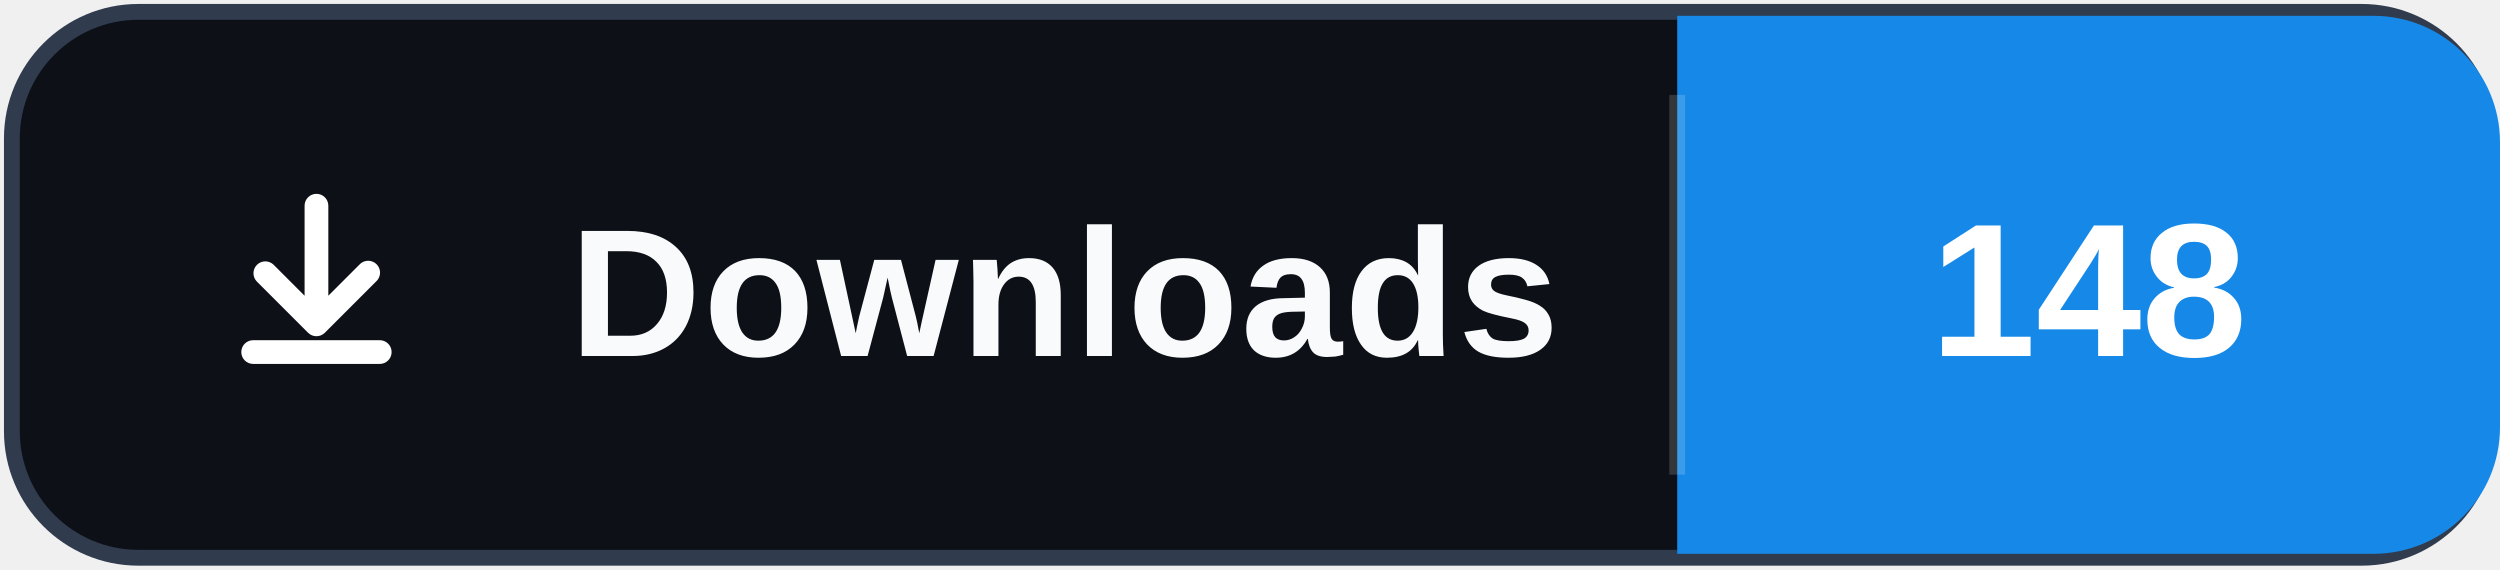
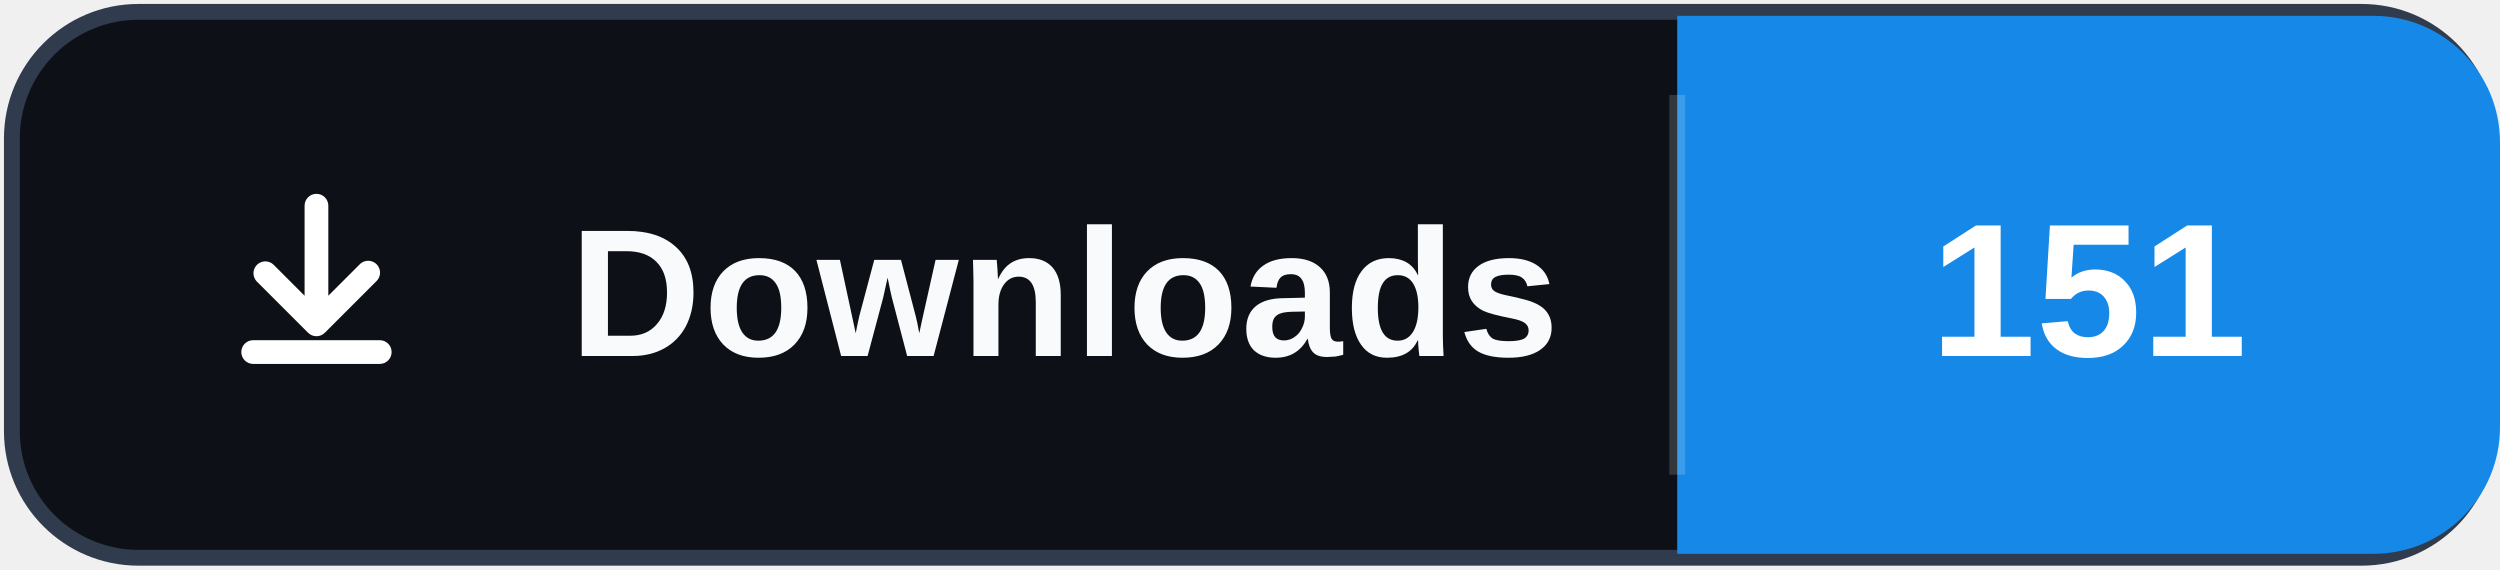
- <svg xmlns="http://www.w3.org/2000/svg" width="158" height="36" role="img" aria-label="Downloads: 148">
+ <svg xmlns="http://www.w3.org/2000/svg" width="158" height="36" role="img" aria-label="Downloads: 151">
  <rect x="0.75" y="0.75" width="156.5" height="34.5" rx="8" fill="#0d1117" stroke="#303b4d" />
  <path d="M106 1h44a8 8 0 0 1 8 8v18a8 8 0 0 1-8 8h-44Z" fill="#1689E8" />
  <path d="M106 6v24" stroke="#ffffff" stroke-opacity=".16" />
  <svg x="12" y="10" width="16" height="16" viewBox="0 0 16 16" aria-hidden="true">
    <path fill="#ffffff" d="M8 2.25a.75.75 0 0 1 .75.75v5.69l1.97-1.97a.75.75 0 1 1 1.06 1.06l-3.25 3.25a.75.75 0 0 1-1.06 0L4.22 7.78a.75.75 0 0 1 1.06-1.06l1.97 1.97V3A.75.75 0 0 1 8 2.25Zm-4.75 10a.75.75 0 0 1 .75-.75h8a.75.75 0 0 1 0 1.5H4a.75.75 0 0 1-.75-.75Z" />
  </svg>
  <text x="36" y="22.5" fill="#f8fafc" font-family="Segoe UI,Arial,sans-serif" font-size="11.5" font-weight="700" letter-spacing=".15">Downloads</text>
-   <text x="132" y="22.5" fill="#ffffff" text-anchor="middle" font-family="Segoe UI,Arial,sans-serif" font-size="12" font-weight="700">148</text>
+   <text x="132" y="22.5" fill="#ffffff" text-anchor="middle" font-family="Segoe UI,Arial,sans-serif" font-size="12" font-weight="700">151</text>
</svg>
